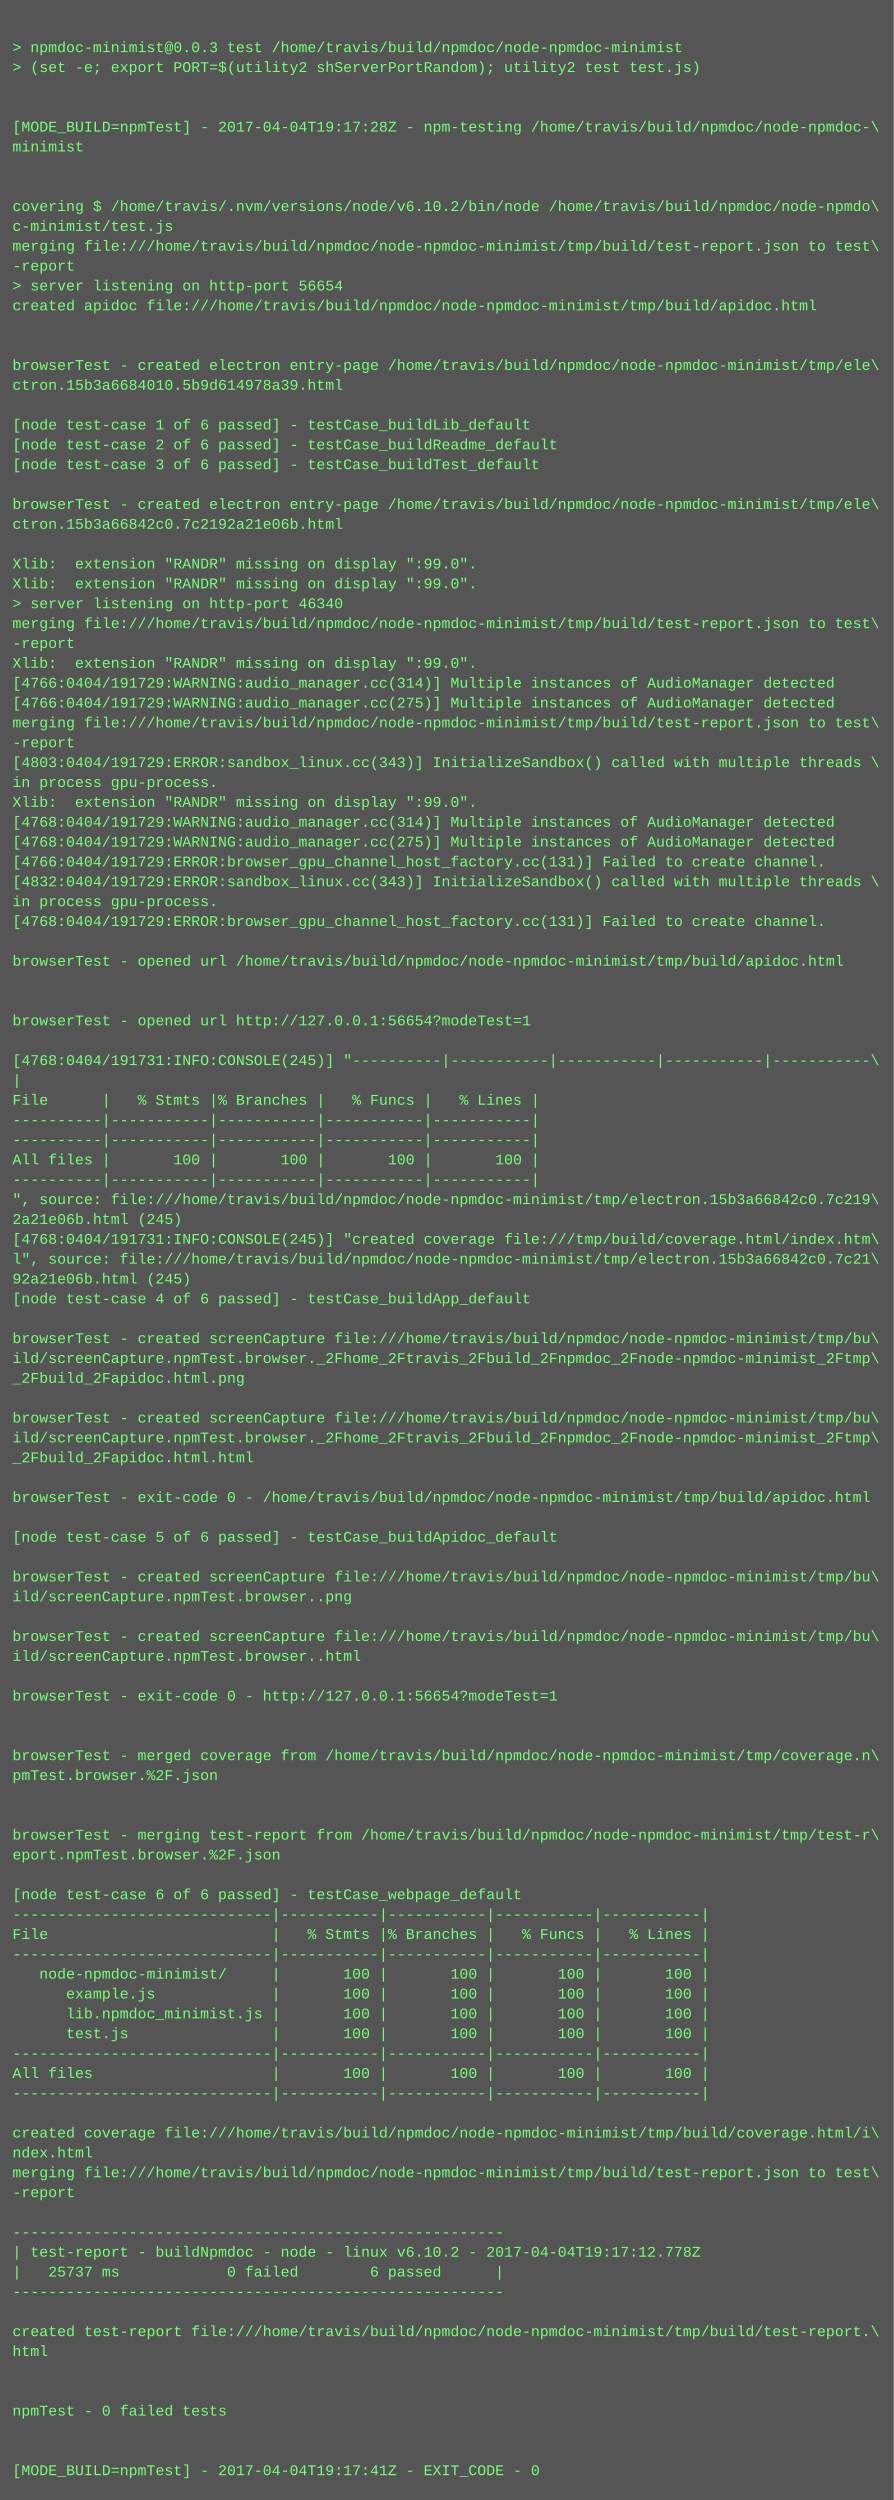
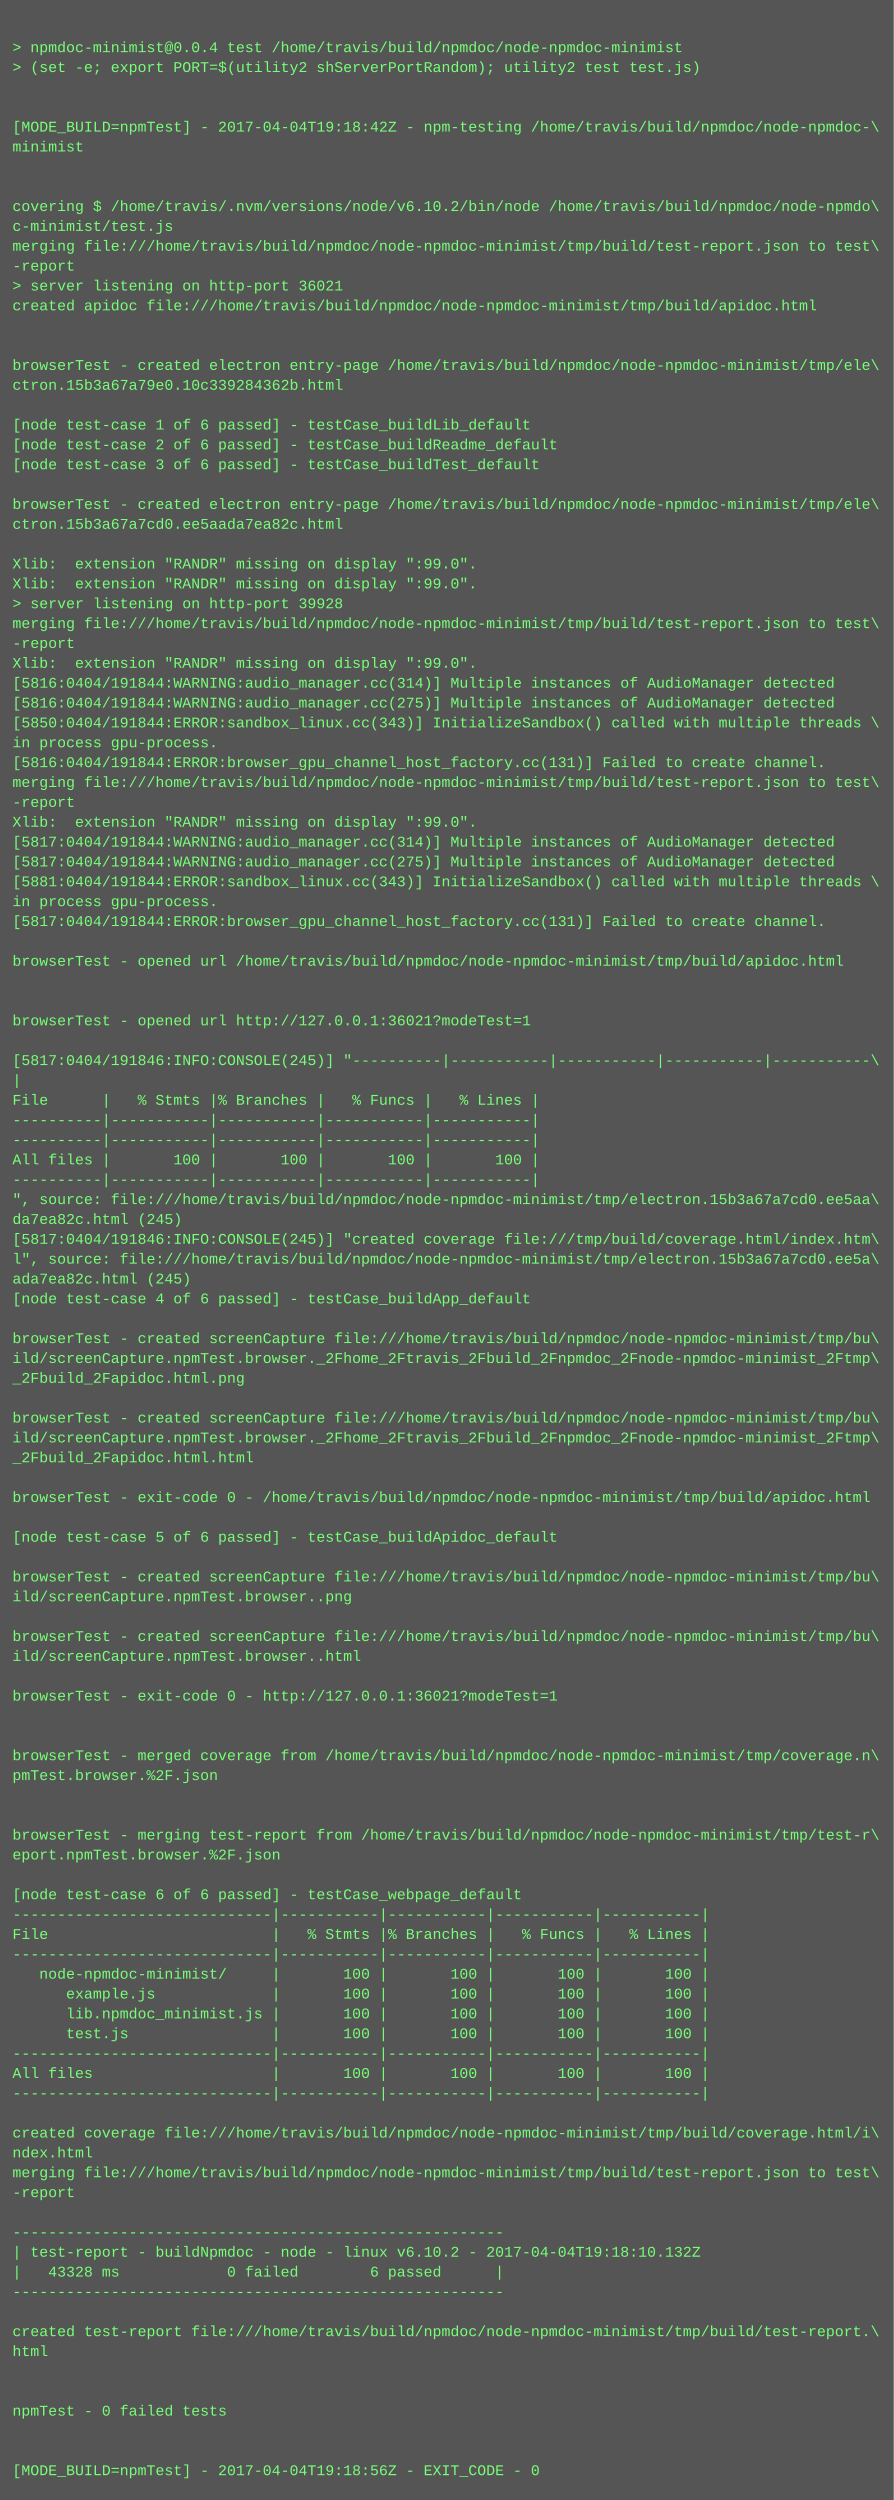
<svg xmlns="http://www.w3.org/2000/svg" height="2014" width="720">
  <rect height="2014" fill="#555" width="720" />
  <text fill="#7f7" font-family="Courier New" font-size="12" xml:space="preserve">
    <tspan x="10" y="26" />
-     <tspan x="10" y="42">&gt; npmdoc-minimist@0.0.3 test /home/travis/build/npmdoc/node-npmdoc-minimist</tspan>
+     <tspan x="10" y="42">&gt; npmdoc-minimist@0.0.4 test /home/travis/build/npmdoc/node-npmdoc-minimist</tspan>
    <tspan x="10" y="58">&gt; (set -e; export PORT=$(utility2 shServerPortRandom); utility2 test test.js)</tspan>
    <tspan x="10" y="74" />
    <tspan x="10" y="90" />
-     <tspan x="10" y="106">[MODE_BUILD=npmTest] - 2017-04-04T19:17:28Z - npm-testing /home/travis/build/npmdoc/node-npmdoc-\</tspan>
+     <tspan x="10" y="106">[MODE_BUILD=npmTest] - 2017-04-04T19:18:42Z - npm-testing /home/travis/build/npmdoc/node-npmdoc-\</tspan>
    <tspan x="10" y="122">minimist</tspan>
    <tspan x="10" y="138" />
    <tspan x="10" y="154" />
    <tspan x="10" y="170">covering $ /home/travis/.nvm/versions/node/v6.10.2/bin/node /home/travis/build/npmdoc/node-npmdo\</tspan>
    <tspan x="10" y="186">c-minimist/test.js</tspan>
    <tspan x="10" y="202">merging file:///home/travis/build/npmdoc/node-npmdoc-minimist/tmp/build/test-report.json to test\</tspan>
    <tspan x="10" y="218">-report</tspan>
-     <tspan x="10" y="234">&gt; server listening on http-port 56654</tspan>
+     <tspan x="10" y="234">&gt; server listening on http-port 36021</tspan>
    <tspan x="10" y="250">created apidoc file:///home/travis/build/npmdoc/node-npmdoc-minimist/tmp/build/apidoc.html</tspan>
    <tspan x="10" y="266" />
    <tspan x="10" y="282" />
    <tspan x="10" y="298">browserTest - created electron entry-page /home/travis/build/npmdoc/node-npmdoc-minimist/tmp/ele\</tspan>
-     <tspan x="10" y="314">ctron.15b3a6684010.5b9d614978a39.html</tspan>
+     <tspan x="10" y="314">ctron.15b3a67a79e0.10c339284362b.html</tspan>
    <tspan x="10" y="330" />
    <tspan x="10" y="346">[node test-case 1 of 6 passed] - testCase_buildLib_default</tspan>
    <tspan x="10" y="362">[node test-case 2 of 6 passed] - testCase_buildReadme_default</tspan>
    <tspan x="10" y="378">[node test-case 3 of 6 passed] - testCase_buildTest_default</tspan>
    <tspan x="10" y="394" />
    <tspan x="10" y="410">browserTest - created electron entry-page /home/travis/build/npmdoc/node-npmdoc-minimist/tmp/ele\</tspan>
-     <tspan x="10" y="426">ctron.15b3a66842c0.7c2192a21e06b.html</tspan>
+     <tspan x="10" y="426">ctron.15b3a67a7cd0.ee5aada7ea82c.html</tspan>
    <tspan x="10" y="442" />
    <tspan x="10" y="458">Xlib:  extension "RANDR" missing on display ":99.0".</tspan>
    <tspan x="10" y="474">Xlib:  extension "RANDR" missing on display ":99.0".</tspan>
-     <tspan x="10" y="490">&gt; server listening on http-port 46340</tspan>
+     <tspan x="10" y="490">&gt; server listening on http-port 39928</tspan>
    <tspan x="10" y="506">merging file:///home/travis/build/npmdoc/node-npmdoc-minimist/tmp/build/test-report.json to test\</tspan>
    <tspan x="10" y="522">-report</tspan>
    <tspan x="10" y="538">Xlib:  extension "RANDR" missing on display ":99.0".</tspan>
-     <tspan x="10" y="554">[4766:0404/191729:WARNING:audio_manager.cc(314)] Multiple instances of AudioManager detected</tspan>
-     <tspan x="10" y="570">[4766:0404/191729:WARNING:audio_manager.cc(275)] Multiple instances of AudioManager detected</tspan>
-     <tspan x="10" y="586">merging file:///home/travis/build/npmdoc/node-npmdoc-minimist/tmp/build/test-report.json to test\</tspan>
-     <tspan x="10" y="602">-report</tspan>
-     <tspan x="10" y="618">[4803:0404/191729:ERROR:sandbox_linux.cc(343)] InitializeSandbox() called with multiple threads \</tspan>
-     <tspan x="10" y="634">in process gpu-process. </tspan>
-     <tspan x="10" y="650">Xlib:  extension "RANDR" missing on display ":99.0".</tspan>
-     <tspan x="10" y="666">[4768:0404/191729:WARNING:audio_manager.cc(314)] Multiple instances of AudioManager detected</tspan>
-     <tspan x="10" y="682">[4768:0404/191729:WARNING:audio_manager.cc(275)] Multiple instances of AudioManager detected</tspan>
-     <tspan x="10" y="698">[4766:0404/191729:ERROR:browser_gpu_channel_host_factory.cc(131)] Failed to create channel.</tspan>
-     <tspan x="10" y="714">[4832:0404/191729:ERROR:sandbox_linux.cc(343)] InitializeSandbox() called with multiple threads \</tspan>
+     <tspan x="10" y="554">[5816:0404/191844:WARNING:audio_manager.cc(314)] Multiple instances of AudioManager detected</tspan>
+     <tspan x="10" y="570">[5816:0404/191844:WARNING:audio_manager.cc(275)] Multiple instances of AudioManager detected</tspan>
+     <tspan x="10" y="586">[5850:0404/191844:ERROR:sandbox_linux.cc(343)] InitializeSandbox() called with multiple threads \</tspan>
+     <tspan x="10" y="602">in process gpu-process. </tspan>
+     <tspan x="10" y="618">[5816:0404/191844:ERROR:browser_gpu_channel_host_factory.cc(131)] Failed to create channel.</tspan>
+     <tspan x="10" y="634">merging file:///home/travis/build/npmdoc/node-npmdoc-minimist/tmp/build/test-report.json to test\</tspan>
+     <tspan x="10" y="650">-report</tspan>
+     <tspan x="10" y="666">Xlib:  extension "RANDR" missing on display ":99.0".</tspan>
+     <tspan x="10" y="682">[5817:0404/191844:WARNING:audio_manager.cc(314)] Multiple instances of AudioManager detected</tspan>
+     <tspan x="10" y="698">[5817:0404/191844:WARNING:audio_manager.cc(275)] Multiple instances of AudioManager detected</tspan>
+     <tspan x="10" y="714">[5881:0404/191844:ERROR:sandbox_linux.cc(343)] InitializeSandbox() called with multiple threads \</tspan>
    <tspan x="10" y="730">in process gpu-process. </tspan>
-     <tspan x="10" y="746">[4768:0404/191729:ERROR:browser_gpu_channel_host_factory.cc(131)] Failed to create channel.</tspan>
+     <tspan x="10" y="746">[5817:0404/191844:ERROR:browser_gpu_channel_host_factory.cc(131)] Failed to create channel.</tspan>
    <tspan x="10" y="762" />
    <tspan x="10" y="778">browserTest - opened url /home/travis/build/npmdoc/node-npmdoc-minimist/tmp/build/apidoc.html</tspan>
    <tspan x="10" y="794" />
    <tspan x="10" y="810" />
-     <tspan x="10" y="826">browserTest - opened url http://127.0.0.1:56654?modeTest=1</tspan>
+     <tspan x="10" y="826">browserTest - opened url http://127.0.0.1:36021?modeTest=1</tspan>
    <tspan x="10" y="842" />
-     <tspan x="10" y="858">[4768:0404/191731:INFO:CONSOLE(245)] "----------|-----------|-----------|-----------|-----------\</tspan>
+     <tspan x="10" y="858">[5817:0404/191846:INFO:CONSOLE(245)] "----------|-----------|-----------|-----------|-----------\</tspan>
    <tspan x="10" y="874">|</tspan>
    <tspan x="10" y="890">File      |   % Stmts |% Branches |   % Funcs |   % Lines |</tspan>
    <tspan x="10" y="906">----------|-----------|-----------|-----------|-----------|</tspan>
    <tspan x="10" y="922">----------|-----------|-----------|-----------|-----------|</tspan>
    <tspan x="10" y="938">All files |       100 |       100 |       100 |       100 |</tspan>
    <tspan x="10" y="954">----------|-----------|-----------|-----------|-----------|</tspan>
-     <tspan x="10" y="970">", source: file:///home/travis/build/npmdoc/node-npmdoc-minimist/tmp/electron.15b3a66842c0.7c219\</tspan>
-     <tspan x="10" y="986">2a21e06b.html (245)</tspan>
-     <tspan x="10" y="1002">[4768:0404/191731:INFO:CONSOLE(245)] "created coverage file:///tmp/build/coverage.html/index.htm\</tspan>
-     <tspan x="10" y="1018">l", source: file:///home/travis/build/npmdoc/node-npmdoc-minimist/tmp/electron.15b3a66842c0.7c21\</tspan>
-     <tspan x="10" y="1034">92a21e06b.html (245)</tspan>
+     <tspan x="10" y="970">", source: file:///home/travis/build/npmdoc/node-npmdoc-minimist/tmp/electron.15b3a67a7cd0.ee5aa\</tspan>
+     <tspan x="10" y="986">da7ea82c.html (245)</tspan>
+     <tspan x="10" y="1002">[5817:0404/191846:INFO:CONSOLE(245)] "created coverage file:///tmp/build/coverage.html/index.htm\</tspan>
+     <tspan x="10" y="1018">l", source: file:///home/travis/build/npmdoc/node-npmdoc-minimist/tmp/electron.15b3a67a7cd0.ee5a\</tspan>
+     <tspan x="10" y="1034">ada7ea82c.html (245)</tspan>
    <tspan x="10" y="1050">[node test-case 4 of 6 passed] - testCase_buildApp_default</tspan>
    <tspan x="10" y="1066" />
    <tspan x="10" y="1082">browserTest - created screenCapture file:///home/travis/build/npmdoc/node-npmdoc-minimist/tmp/bu\</tspan>
    <tspan x="10" y="1098">ild/screenCapture.npmTest.browser._2Fhome_2Ftravis_2Fbuild_2Fnpmdoc_2Fnode-npmdoc-minimist_2Ftmp\</tspan>
    <tspan x="10" y="1114">_2Fbuild_2Fapidoc.html.png</tspan>
    <tspan x="10" y="1130" />
    <tspan x="10" y="1146">browserTest - created screenCapture file:///home/travis/build/npmdoc/node-npmdoc-minimist/tmp/bu\</tspan>
    <tspan x="10" y="1162">ild/screenCapture.npmTest.browser._2Fhome_2Ftravis_2Fbuild_2Fnpmdoc_2Fnode-npmdoc-minimist_2Ftmp\</tspan>
    <tspan x="10" y="1178">_2Fbuild_2Fapidoc.html.html</tspan>
    <tspan x="10" y="1194" />
    <tspan x="10" y="1210">browserTest - exit-code 0 - /home/travis/build/npmdoc/node-npmdoc-minimist/tmp/build/apidoc.html</tspan>
    <tspan x="10" y="1226" />
    <tspan x="10" y="1242">[node test-case 5 of 6 passed] - testCase_buildApidoc_default</tspan>
    <tspan x="10" y="1258" />
    <tspan x="10" y="1274">browserTest - created screenCapture file:///home/travis/build/npmdoc/node-npmdoc-minimist/tmp/bu\</tspan>
    <tspan x="10" y="1290">ild/screenCapture.npmTest.browser..png</tspan>
    <tspan x="10" y="1306" />
    <tspan x="10" y="1322">browserTest - created screenCapture file:///home/travis/build/npmdoc/node-npmdoc-minimist/tmp/bu\</tspan>
    <tspan x="10" y="1338">ild/screenCapture.npmTest.browser..html</tspan>
    <tspan x="10" y="1354" />
-     <tspan x="10" y="1370">browserTest - exit-code 0 - http://127.0.0.1:56654?modeTest=1</tspan>
+     <tspan x="10" y="1370">browserTest - exit-code 0 - http://127.0.0.1:36021?modeTest=1</tspan>
    <tspan x="10" y="1386" />
    <tspan x="10" y="1402" />
    <tspan x="10" y="1418">browserTest - merged coverage from /home/travis/build/npmdoc/node-npmdoc-minimist/tmp/coverage.n\</tspan>
    <tspan x="10" y="1434">pmTest.browser.%2F.json</tspan>
    <tspan x="10" y="1450" />
    <tspan x="10" y="1466" />
    <tspan x="10" y="1482">browserTest - merging test-report from /home/travis/build/npmdoc/node-npmdoc-minimist/tmp/test-r\</tspan>
    <tspan x="10" y="1498">eport.npmTest.browser.%2F.json</tspan>
    <tspan x="10" y="1514" />
    <tspan x="10" y="1530">[node test-case 6 of 6 passed] - testCase_webpage_default</tspan>
    <tspan x="10" y="1546">-----------------------------|-----------|-----------|-----------|-----------|</tspan>
    <tspan x="10" y="1562">File                         |   % Stmts |% Branches |   % Funcs |   % Lines |</tspan>
    <tspan x="10" y="1578">-----------------------------|-----------|-----------|-----------|-----------|</tspan>
    <tspan x="10" y="1594">   node-npmdoc-minimist/     |       100 |       100 |       100 |       100 |</tspan>
    <tspan x="10" y="1610">      example.js             |       100 |       100 |       100 |       100 |</tspan>
    <tspan x="10" y="1626">      lib.npmdoc_minimist.js |       100 |       100 |       100 |       100 |</tspan>
    <tspan x="10" y="1642">      test.js                |       100 |       100 |       100 |       100 |</tspan>
    <tspan x="10" y="1658">-----------------------------|-----------|-----------|-----------|-----------|</tspan>
    <tspan x="10" y="1674">All files                    |       100 |       100 |       100 |       100 |</tspan>
    <tspan x="10" y="1690">-----------------------------|-----------|-----------|-----------|-----------|</tspan>
    <tspan x="10" y="1706" />
    <tspan x="10" y="1722">created coverage file:///home/travis/build/npmdoc/node-npmdoc-minimist/tmp/build/coverage.html/i\</tspan>
    <tspan x="10" y="1738">ndex.html</tspan>
    <tspan x="10" y="1754">merging file:///home/travis/build/npmdoc/node-npmdoc-minimist/tmp/build/test-report.json to test\</tspan>
    <tspan x="10" y="1770">-report</tspan>
    <tspan x="10" y="1786" />
    <tspan x="10" y="1802">-------------------------------------------------------</tspan>
-     <tspan x="10" y="1818">| test-report - buildNpmdoc - node - linux v6.10.2 - 2017-04-04T19:17:12.778Z</tspan>
-     <tspan x="10" y="1834">|   25737 ms            0 failed        6 passed      |</tspan>
+     <tspan x="10" y="1818">| test-report - buildNpmdoc - node - linux v6.10.2 - 2017-04-04T19:18:10.132Z</tspan>
+     <tspan x="10" y="1834">|   43328 ms            0 failed        6 passed      |</tspan>
    <tspan x="10" y="1850">-------------------------------------------------------</tspan>
    <tspan x="10" y="1866" />
    <tspan x="10" y="1882">created test-report file:///home/travis/build/npmdoc/node-npmdoc-minimist/tmp/build/test-report.\</tspan>
    <tspan x="10" y="1898">html</tspan>
    <tspan x="10" y="1914" />
    <tspan x="10" y="1930" />
    <tspan x="10" y="1946">npmTest - 0 failed tests</tspan>
    <tspan x="10" y="1962" />
    <tspan x="10" y="1978" />
-     <tspan x="10" y="1994">[MODE_BUILD=npmTest] - 2017-04-04T19:17:41Z - EXIT_CODE - 0</tspan>
+     <tspan x="10" y="1994">[MODE_BUILD=npmTest] - 2017-04-04T19:18:56Z - EXIT_CODE - 0</tspan>
  </text>
</svg>
